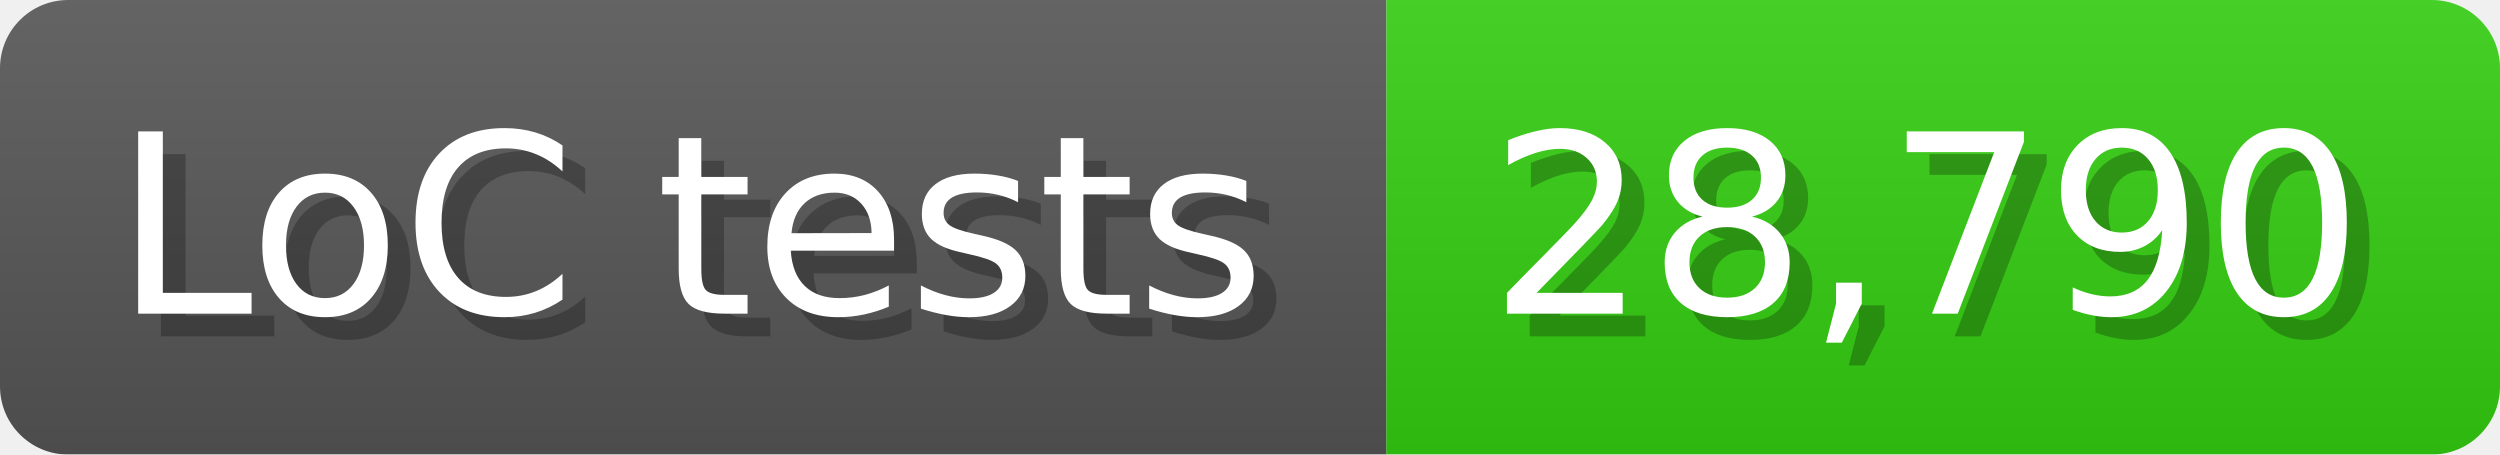
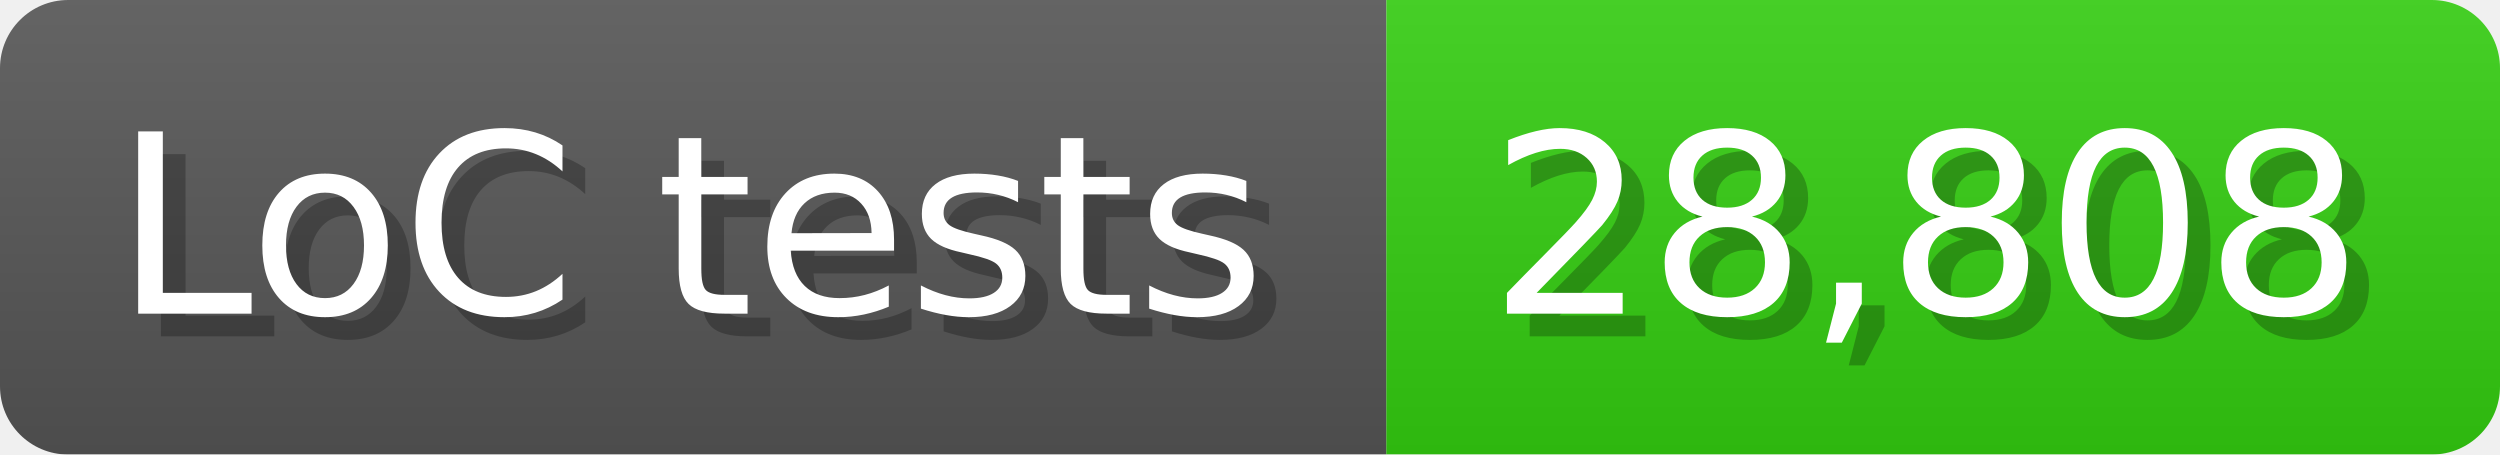
<svg xmlns="http://www.w3.org/2000/svg" width="110" height="20" viewBox="0 0 1100 200">
  <linearGradient id="a" x2="0" y2="100%">
    <stop offset="0" stop-opacity=".1" stop-color="#EEE" />
    <stop offset="1" stop-opacity=".1" />
  </linearGradient>
  <mask id="m">
    <rect width="1100" height="200" rx="30" fill="#FFF" />
  </mask>
  <g mask="url(#m)">
    <rect width="610" height="200" fill="#555" />
    <rect width="490" height="200" fill="#3C1" x="610" />
    <rect width="1100" height="200" fill="url(#a)" />
  </g>
  <g fill="#fff" text-anchor="start" font-family="Verdana,DejaVu Sans,sans-serif" font-size="110">
    <text x="60" y="148" textLength="510" fill="#000" opacity="0.25">LoC tests</text>
    <text x="50" y="138" textLength="510">LoC tests</text>
-     <text x="665" y="148" textLength="390" fill="#000" opacity="0.25">28,790</text>
-     <text x="655" y="138" textLength="390">28,790</text>
+     <text x="665" y="148" textLength="390" fill="#000" opacity="0.25">28,808</text>
+     <text x="655" y="138" textLength="390">28,808</text>
  </g>
</svg>
